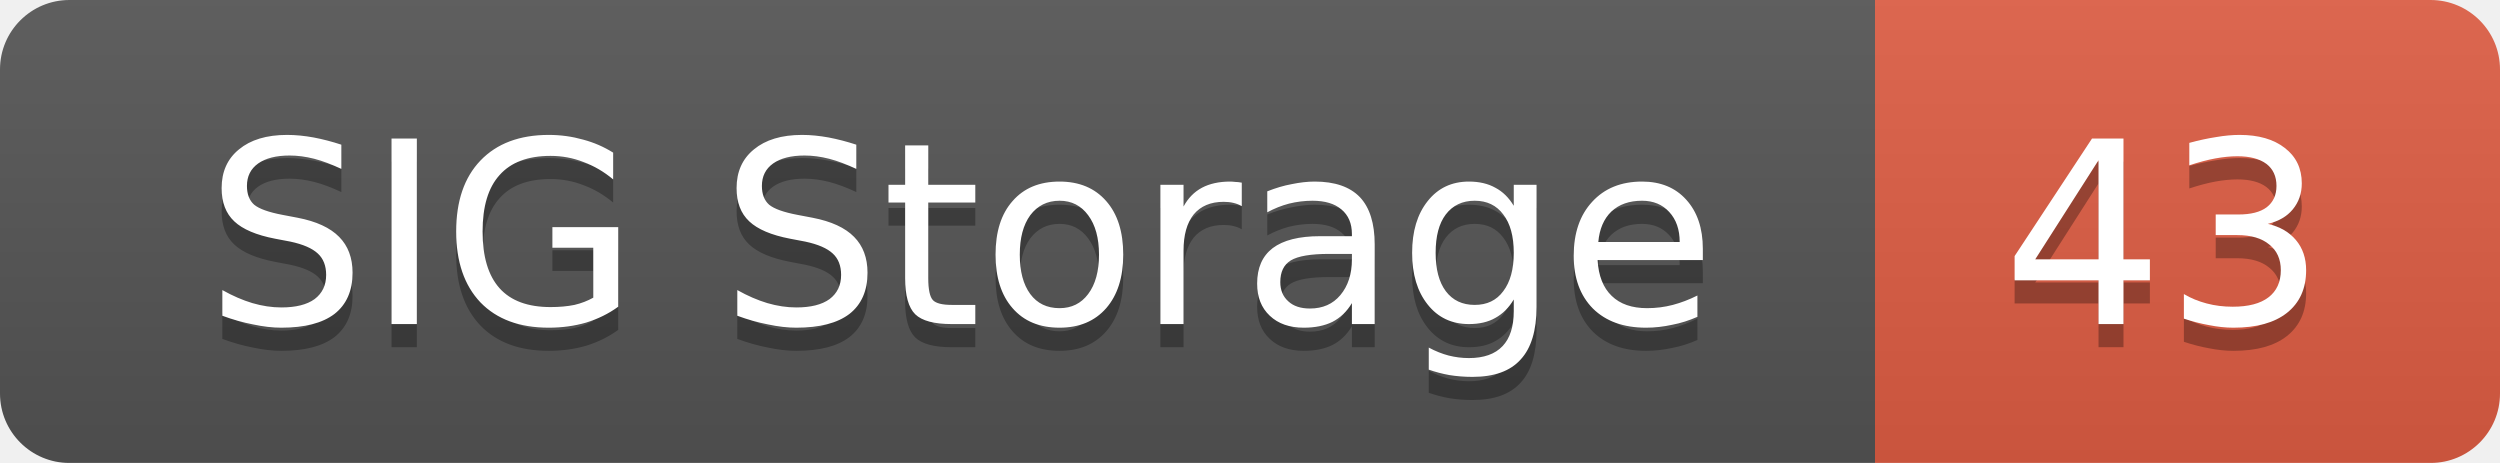
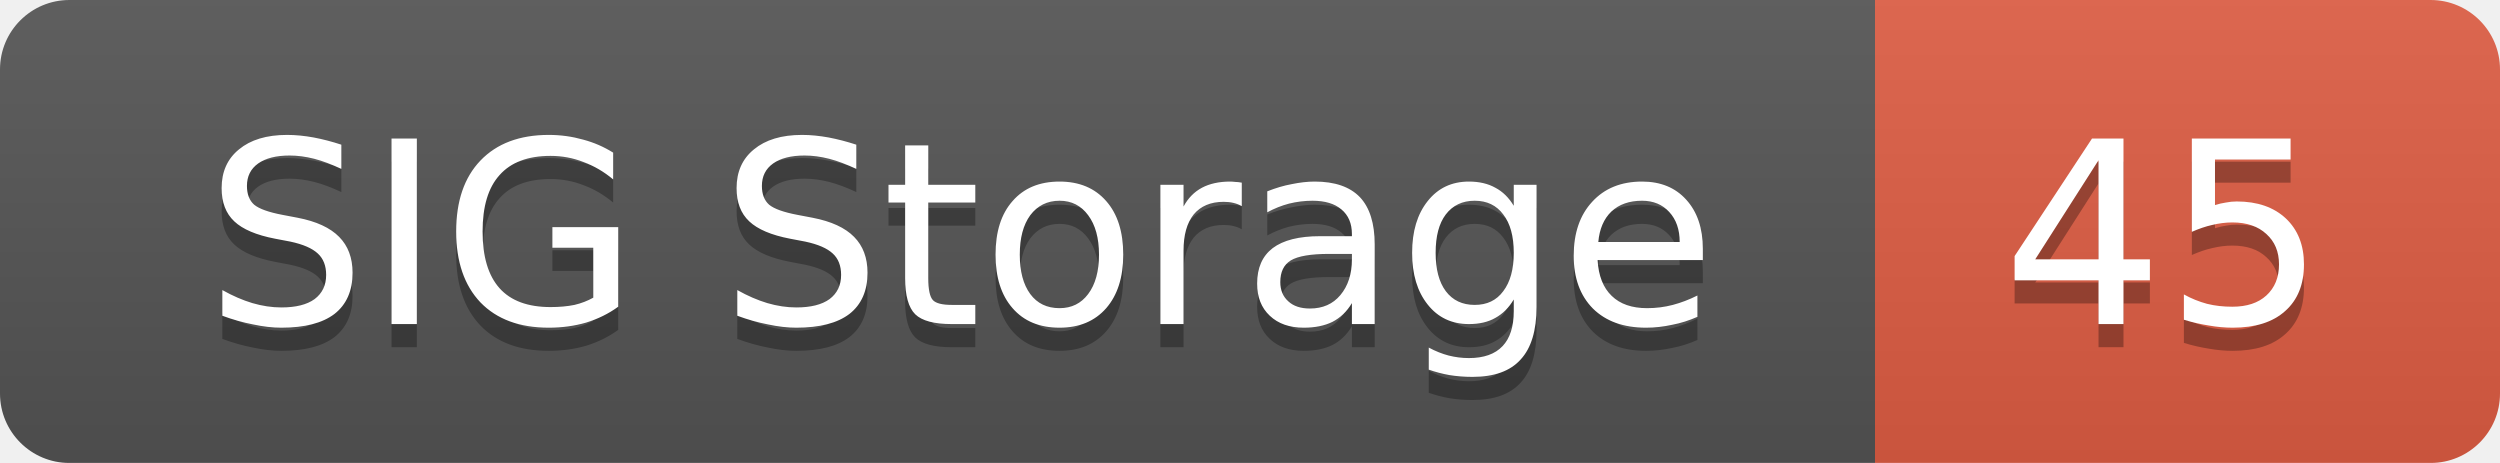
<svg xmlns="http://www.w3.org/2000/svg" width="108" height="20">
  <linearGradient id="smooth" x2="0" y2="100%">
    <stop offset="0" stop-color="#bbb" stop-opacity=".1" />
    <stop offset="1" stop-opacity=".1" />
  </linearGradient>
  <mask id="round">
    <rect width="108" height="20" rx="3" fill="#fff" />
  </mask>
  <g mask="url(#round)">
    <rect width="81" height="20" fill="#555" />
    <rect x="81" width="27" height="20" fill="#e05d44" />
    <rect width="108" height="20" fill="url(#smooth)" />
  </g>
  <g fill="#fff" text-anchor="middle" font-family="DejaVu Sans,Verdana,Geneva,sans-serif" font-size="11">
    <text x="41.5" y="15" fill="#010101" fill-opacity=".3">SIG Storage</text>
    <text x="41.5" y="14">SIG Storage</text>
-     <text x="93.5" y="15" fill="#010101" fill-opacity=".3">43</text>
-     <text x="93.5" y="14">43</text>
+     <text x="93.5" y="15" fill="#010101" fill-opacity=".3">45</text>
+     <text x="93.5" y="14">45</text>
  </g>
</svg>
